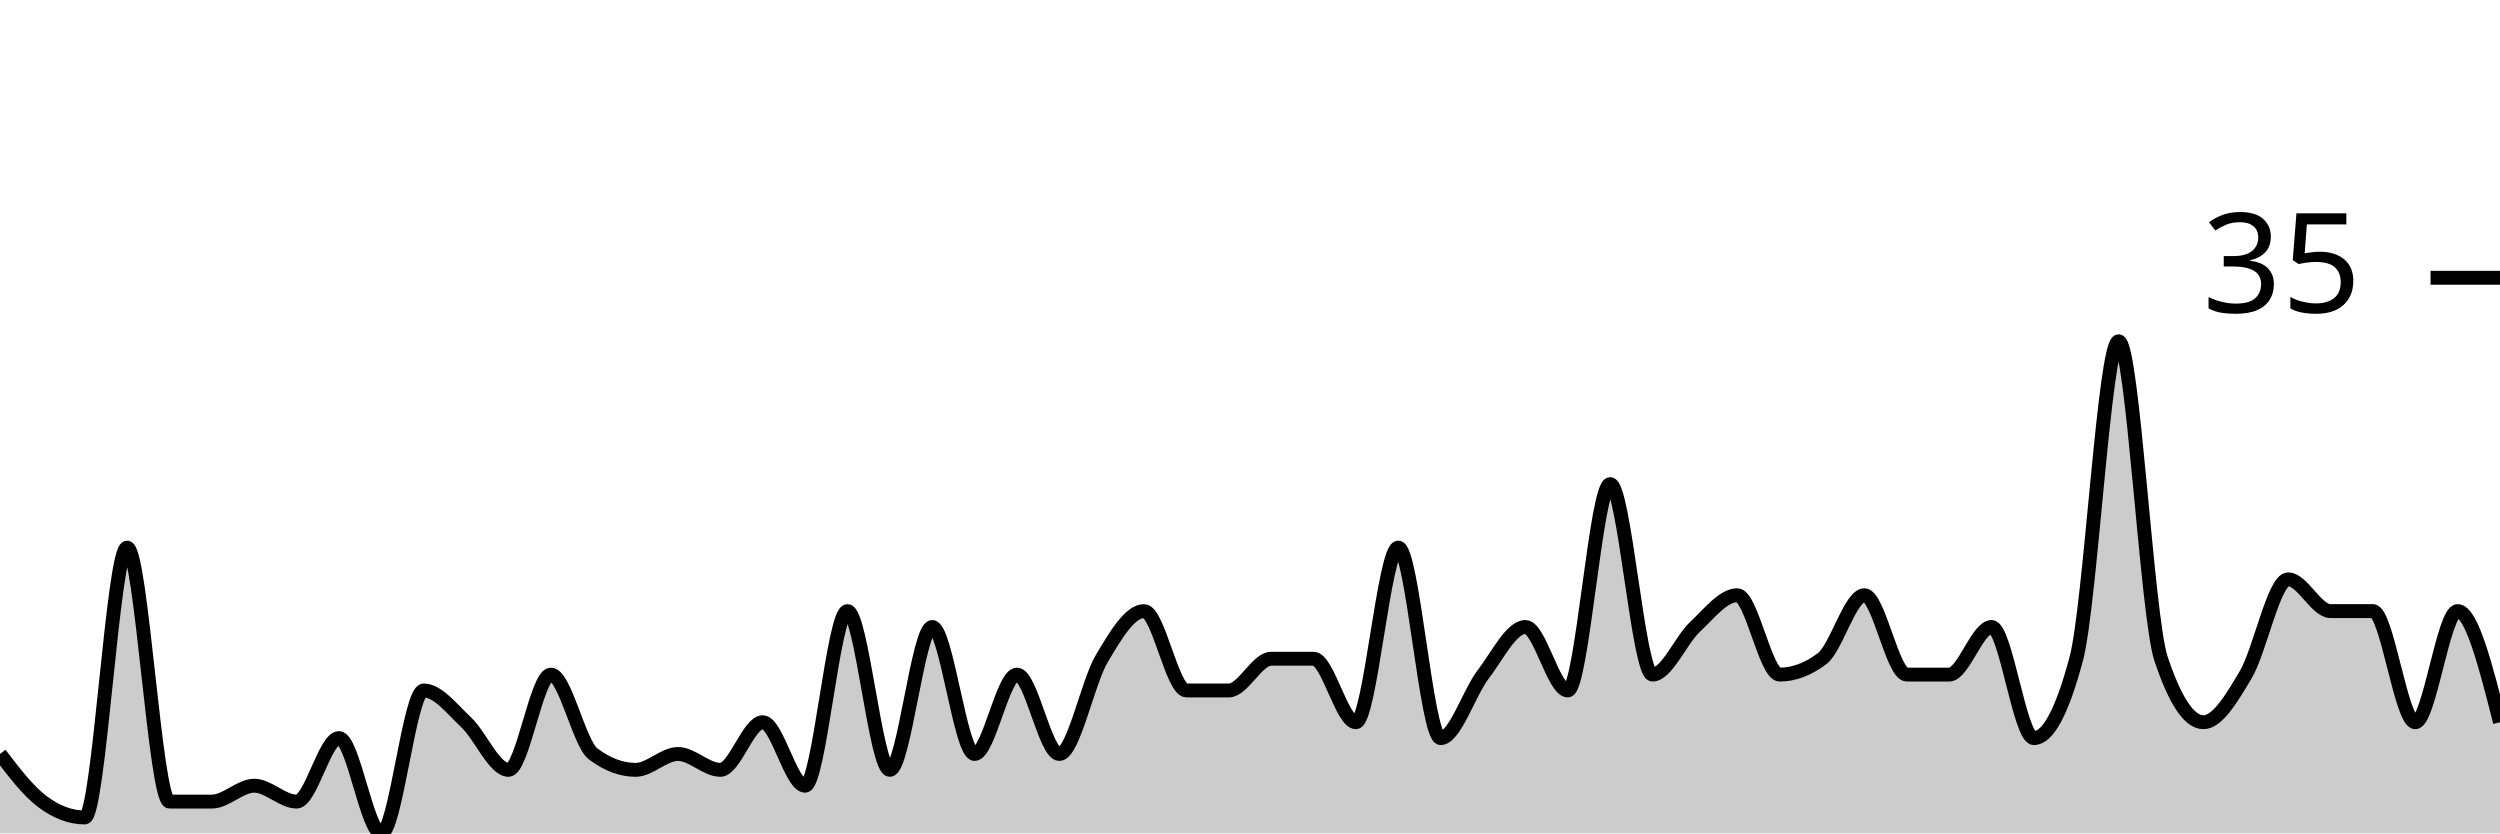
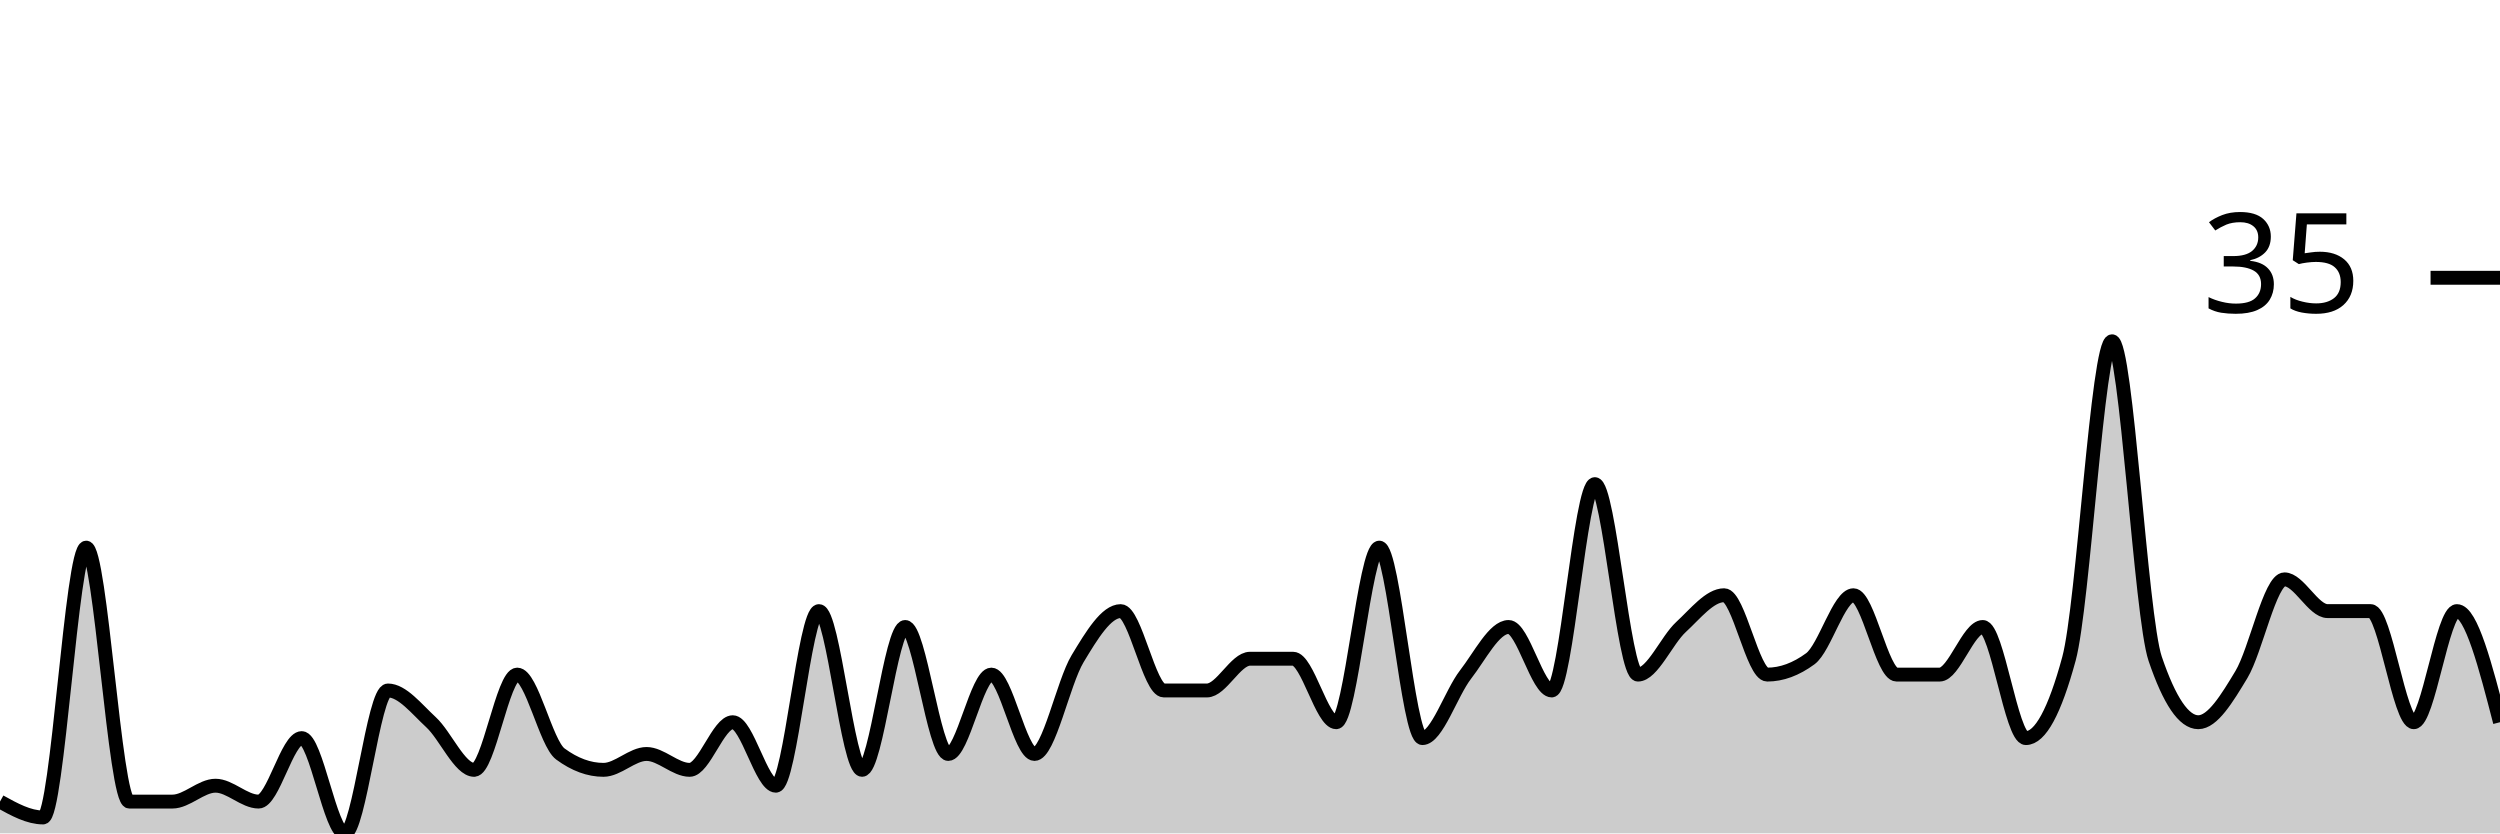
<svg xmlns="http://www.w3.org/2000/svg" viewBox="0 0 180 60">
  <g transform="translate(0,20)">
-     <path class="area" fill="rgba(0, 0, 0, 0.2)" d="M0,34.286C1.017,35.619,2.034,36.952,3.051,37.714C4.068,38.476,5.085,38.857,6.102,38.857C7.119,38.857,8.136,19.429,9.153,19.429C10.169,19.429,11.186,37.714,12.203,37.714C13.22,37.714,14.237,37.714,15.254,37.714C16.271,37.714,17.288,36.571,18.305,36.571C19.322,36.571,20.339,37.714,21.356,37.714C22.373,37.714,23.39,33.143,24.407,33.143C25.424,33.143,26.441,40,27.458,40C28.475,40,29.492,29.714,30.508,29.714C31.525,29.714,32.542,31.048,33.559,32C34.576,32.952,35.593,35.429,36.61,35.429C37.627,35.429,38.644,28.571,39.661,28.571C40.678,28.571,41.695,33.524,42.712,34.286C43.729,35.048,44.746,35.429,45.763,35.429C46.78,35.429,47.797,34.286,48.814,34.286C49.831,34.286,50.847,35.429,51.864,35.429C52.881,35.429,53.898,32,54.915,32C55.932,32,56.949,36.571,57.966,36.571C58.983,36.571,60,24,61.017,24C62.034,24,63.051,35.429,64.068,35.429C65.085,35.429,66.102,25.143,67.119,25.143C68.136,25.143,69.153,34.286,70.169,34.286C71.186,34.286,72.203,28.571,73.22,28.571C74.237,28.571,75.254,34.286,76.271,34.286C77.288,34.286,78.305,29.143,79.322,27.429C80.339,25.714,81.356,24,82.373,24C83.39,24,84.407,29.714,85.424,29.714C86.441,29.714,87.458,29.714,88.475,29.714C89.492,29.714,90.508,27.429,91.525,27.429C92.542,27.429,93.559,27.429,94.576,27.429C95.593,27.429,96.61,32,97.627,32C98.644,32,99.661,19.429,100.678,19.429C101.695,19.429,102.712,33.143,103.729,33.143C104.746,33.143,105.763,29.905,106.78,28.571C107.797,27.238,108.814,25.143,109.831,25.143C110.847,25.143,111.864,29.714,112.881,29.714C113.898,29.714,114.915,14.857,115.932,14.857C116.949,14.857,117.966,28.571,118.983,28.571C120,28.571,121.017,26.095,122.034,25.143C123.051,24.19,124.068,22.857,125.085,22.857C126.102,22.857,127.119,28.571,128.136,28.571C129.153,28.571,130.169,28.19,131.186,27.429C132.203,26.667,133.22,22.857,134.237,22.857C135.254,22.857,136.271,28.571,137.288,28.571C138.305,28.571,139.322,28.571,140.339,28.571C141.356,28.571,142.373,25.143,143.39,25.143C144.407,25.143,145.424,33.143,146.441,33.143C147.458,33.143,148.475,31.238,149.492,27.429C150.508,23.619,151.525,4.571,152.542,4.571C153.559,4.571,154.576,24.381,155.593,27.429C156.61,30.476,157.627,32,158.644,32C159.661,32,160.678,30.286,161.695,28.571C162.712,26.857,163.729,21.714,164.746,21.714C165.763,21.714,166.78,24,167.797,24C168.814,24,169.831,24,170.847,24C171.864,24,172.881,32,173.898,32C174.915,32,175.932,24,176.949,24C177.966,24,178.983,28,180,32L180,40C178.983,40,177.966,40,176.949,40C175.932,40,174.915,40,173.898,40C172.881,40,171.864,40,170.847,40C169.831,40,168.814,40,167.797,40C166.78,40,165.763,40,164.746,40C163.729,40,162.712,40,161.695,40C160.678,40,159.661,40,158.644,40C157.627,40,156.61,40,155.593,40C154.576,40,153.559,40,152.542,40C151.525,40,150.508,40,149.492,40C148.475,40,147.458,40,146.441,40C145.424,40,144.407,40,143.39,40C142.373,40,141.356,40,140.339,40C139.322,40,138.305,40,137.288,40C136.271,40,135.254,40,134.237,40C133.22,40,132.203,40,131.186,40C130.169,40,129.153,40,128.136,40C127.119,40,126.102,40,125.085,40C124.068,40,123.051,40,122.034,40C121.017,40,120,40,118.983,40C117.966,40,116.949,40,115.932,40C114.915,40,113.898,40,112.881,40C111.864,40,110.847,40,109.831,40C108.814,40,107.797,40,106.78,40C105.763,40,104.746,40,103.729,40C102.712,40,101.695,40,100.678,40C99.661,40,98.644,40,97.627,40C96.61,40,95.593,40,94.576,40C93.559,40,92.542,40,91.525,40C90.508,40,89.492,40,88.475,40C87.458,40,86.441,40,85.424,40C84.407,40,83.39,40,82.373,40C81.356,40,80.339,40,79.322,40C78.305,40,77.288,40,76.271,40C75.254,40,74.237,40,73.22,40C72.203,40,71.186,40,70.169,40C69.153,40,68.136,40,67.119,40C66.102,40,65.085,40,64.068,40C63.051,40,62.034,40,61.017,40C60,40,58.983,40,57.966,40C56.949,40,55.932,40,54.915,40C53.898,40,52.881,40,51.864,40C50.847,40,49.831,40,48.814,40C47.797,40,46.78,40,45.763,40C44.746,40,43.729,40,42.712,40C41.695,40,40.678,40,39.661,40C38.644,40,37.627,40,36.61,40C35.593,40,34.576,40,33.559,40C32.542,40,31.525,40,30.508,40C29.492,40,28.475,40,27.458,40C26.441,40,25.424,40,24.407,40C23.39,40,22.373,40,21.356,40C20.339,40,19.322,40,18.305,40C17.288,40,16.271,40,15.254,40C14.237,40,13.22,40,12.203,40C11.186,40,10.169,40,9.153,40C8.136,40,7.119,40,6.102,40C5.085,40,4.068,40,3.051,40C2.034,40,1.017,40,0,40Z" />
-     <path class="line" stroke="black" fill="none" d="M0,34.286C1.017,35.619,2.034,36.952,3.051,37.714C4.068,38.476,5.085,38.857,6.102,38.857C7.119,38.857,8.136,19.429,9.153,19.429C10.169,19.429,11.186,37.714,12.203,37.714C13.22,37.714,14.237,37.714,15.254,37.714C16.271,37.714,17.288,36.571,18.305,36.571C19.322,36.571,20.339,37.714,21.356,37.714C22.373,37.714,23.39,33.143,24.407,33.143C25.424,33.143,26.441,40,27.458,40C28.475,40,29.492,29.714,30.508,29.714C31.525,29.714,32.542,31.048,33.559,32C34.576,32.952,35.593,35.429,36.61,35.429C37.627,35.429,38.644,28.571,39.661,28.571C40.678,28.571,41.695,33.524,42.712,34.286C43.729,35.048,44.746,35.429,45.763,35.429C46.78,35.429,47.797,34.286,48.814,34.286C49.831,34.286,50.847,35.429,51.864,35.429C52.881,35.429,53.898,32,54.915,32C55.932,32,56.949,36.571,57.966,36.571C58.983,36.571,60,24,61.017,24C62.034,24,63.051,35.429,64.068,35.429C65.085,35.429,66.102,25.143,67.119,25.143C68.136,25.143,69.153,34.286,70.169,34.286C71.186,34.286,72.203,28.571,73.22,28.571C74.237,28.571,75.254,34.286,76.271,34.286C77.288,34.286,78.305,29.143,79.322,27.429C80.339,25.714,81.356,24,82.373,24C83.39,24,84.407,29.714,85.424,29.714C86.441,29.714,87.458,29.714,88.475,29.714C89.492,29.714,90.508,27.429,91.525,27.429C92.542,27.429,93.559,27.429,94.576,27.429C95.593,27.429,96.61,32,97.627,32C98.644,32,99.661,19.429,100.678,19.429C101.695,19.429,102.712,33.143,103.729,33.143C104.746,33.143,105.763,29.905,106.78,28.571C107.797,27.238,108.814,25.143,109.831,25.143C110.847,25.143,111.864,29.714,112.881,29.714C113.898,29.714,114.915,14.857,115.932,14.857C116.949,14.857,117.966,28.571,118.983,28.571C120,28.571,121.017,26.095,122.034,25.143C123.051,24.19,124.068,22.857,125.085,22.857C126.102,22.857,127.119,28.571,128.136,28.571C129.153,28.571,130.169,28.19,131.186,27.429C132.203,26.667,133.22,22.857,134.237,22.857C135.254,22.857,136.271,28.571,137.288,28.571C138.305,28.571,139.322,28.571,140.339,28.571C141.356,28.571,142.373,25.143,143.39,25.143C144.407,25.143,145.424,33.143,146.441,33.143C147.458,33.143,148.475,31.238,149.492,27.429C150.508,23.619,151.525,4.571,152.542,4.571C153.559,4.571,154.576,24.381,155.593,27.429C156.61,30.476,157.627,32,158.644,32C159.661,32,160.678,30.286,161.695,28.571C162.712,26.857,163.729,21.714,164.746,21.714C165.763,21.714,166.78,24,167.797,24C168.814,24,169.831,24,170.847,24C171.864,24,172.881,32,173.898,32C174.915,32,175.932,24,176.949,24C177.966,24,178.983,28,180,32" />
+     <path class="area" fill="rgba(0, 0, 0, 0.2)" d="M0,37.714C1.034,38.286,2.069,38.857,3.103,38.857C4.138,38.857,5.172,19.429,6.207,19.429C7.241,19.429,8.276,37.714,9.31,37.714C10.345,37.714,11.379,37.714,12.414,37.714C13.448,37.714,14.483,36.571,15.517,36.571C16.552,36.571,17.586,37.714,18.621,37.714C19.655,37.714,20.69,33.143,21.724,33.143C22.759,33.143,23.793,40,24.828,40C25.862,40,26.897,29.714,27.931,29.714C28.966,29.714,30,31.048,31.034,32C32.069,32.952,33.103,35.429,34.138,35.429C35.172,35.429,36.207,28.571,37.241,28.571C38.276,28.571,39.31,33.524,40.345,34.286C41.379,35.048,42.414,35.429,43.448,35.429C44.483,35.429,45.517,34.286,46.552,34.286C47.586,34.286,48.621,35.429,49.655,35.429C50.69,35.429,51.724,32,52.759,32C53.793,32,54.828,36.571,55.862,36.571C56.897,36.571,57.931,24,58.966,24C60,24,61.034,35.429,62.069,35.429C63.103,35.429,64.138,25.143,65.172,25.143C66.207,25.143,67.241,34.286,68.276,34.286C69.31,34.286,70.345,28.571,71.379,28.571C72.414,28.571,73.448,34.286,74.483,34.286C75.517,34.286,76.552,29.143,77.586,27.429C78.621,25.714,79.655,24,80.69,24C81.724,24,82.759,29.714,83.793,29.714C84.828,29.714,85.862,29.714,86.897,29.714C87.931,29.714,88.966,27.429,90,27.429C91.034,27.429,92.069,27.429,93.103,27.429C94.138,27.429,95.172,32,96.207,32C97.241,32,98.276,19.429,99.31,19.429C100.345,19.429,101.379,33.143,102.414,33.143C103.448,33.143,104.483,29.905,105.517,28.571C106.552,27.238,107.586,25.143,108.621,25.143C109.655,25.143,110.69,29.714,111.724,29.714C112.759,29.714,113.793,14.857,114.828,14.857C115.862,14.857,116.897,28.571,117.931,28.571C118.966,28.571,120,26.095,121.034,25.143C122.069,24.19,123.103,22.857,124.138,22.857C125.172,22.857,126.207,28.571,127.241,28.571C128.276,28.571,129.31,28.19,130.345,27.429C131.379,26.667,132.414,22.857,133.448,22.857C134.483,22.857,135.517,28.571,136.552,28.571C137.586,28.571,138.621,28.571,139.655,28.571C140.69,28.571,141.724,25.143,142.759,25.143C143.793,25.143,144.828,33.143,145.862,33.143C146.897,33.143,147.931,31.238,148.966,27.429C150,23.619,151.034,4.571,152.069,4.571C153.103,4.571,154.138,24.381,155.172,27.429C156.207,30.476,157.241,32,158.276,32C159.31,32,160.345,30.286,161.379,28.571C162.414,26.857,163.448,21.714,164.483,21.714C165.517,21.714,166.552,24,167.586,24C168.621,24,169.655,24,170.69,24C171.724,24,172.759,32,173.793,32C174.828,32,175.862,24,176.897,24C177.931,24,178.966,28,180,32L180,40C178.966,40,177.931,40,176.897,40C175.862,40,174.828,40,173.793,40C172.759,40,171.724,40,170.69,40C169.655,40,168.621,40,167.586,40C166.552,40,165.517,40,164.483,40C163.448,40,162.414,40,161.379,40C160.345,40,159.31,40,158.276,40C157.241,40,156.207,40,155.172,40C154.138,40,153.103,40,152.069,40C151.034,40,150,40,148.966,40C147.931,40,146.897,40,145.862,40C144.828,40,143.793,40,142.759,40C141.724,40,140.69,40,139.655,40C138.621,40,137.586,40,136.552,40C135.517,40,134.483,40,133.448,40C132.414,40,131.379,40,130.345,40C129.31,40,128.276,40,127.241,40C126.207,40,125.172,40,124.138,40C123.103,40,122.069,40,121.034,40C120,40,118.966,40,117.931,40C116.897,40,115.862,40,114.828,40C113.793,40,112.759,40,111.724,40C110.69,40,109.655,40,108.621,40C107.586,40,106.552,40,105.517,40C104.483,40,103.448,40,102.414,40C101.379,40,100.345,40,99.31,40C98.276,40,97.241,40,96.207,40C95.172,40,94.138,40,93.103,40C92.069,40,91.034,40,90,40C88.966,40,87.931,40,86.897,40C85.862,40,84.828,40,83.793,40C82.759,40,81.724,40,80.69,40C79.655,40,78.621,40,77.586,40C76.552,40,75.517,40,74.483,40C73.448,40,72.414,40,71.379,40C70.345,40,69.31,40,68.276,40C67.241,40,66.207,40,65.172,40C64.138,40,63.103,40,62.069,40C61.034,40,60,40,58.966,40C57.931,40,56.897,40,55.862,40C54.828,40,53.793,40,52.759,40C51.724,40,50.69,40,49.655,40C48.621,40,47.586,40,46.552,40C45.517,40,44.483,40,43.448,40C42.414,40,41.379,40,40.345,40C39.31,40,38.276,40,37.241,40C36.207,40,35.172,40,34.138,40C33.103,40,32.069,40,31.034,40C30,40,28.966,40,27.931,40C26.897,40,25.862,40,24.828,40C23.793,40,22.759,40,21.724,40C20.69,40,19.655,40,18.621,40C17.586,40,16.552,40,15.517,40C14.483,40,13.448,40,12.414,40C11.379,40,10.345,40,9.31,40C8.276,40,7.241,40,6.207,40C5.172,40,4.138,40,3.103,40C2.069,40,1.034,40,0,40Z" />
+     <path class="line" stroke="black" fill="none" d="M0,37.714C1.034,38.286,2.069,38.857,3.103,38.857C4.138,38.857,5.172,19.429,6.207,19.429C7.241,19.429,8.276,37.714,9.31,37.714C10.345,37.714,11.379,37.714,12.414,37.714C13.448,37.714,14.483,36.571,15.517,36.571C16.552,36.571,17.586,37.714,18.621,37.714C19.655,37.714,20.69,33.143,21.724,33.143C22.759,33.143,23.793,40,24.828,40C25.862,40,26.897,29.714,27.931,29.714C28.966,29.714,30,31.048,31.034,32C32.069,32.952,33.103,35.429,34.138,35.429C35.172,35.429,36.207,28.571,37.241,28.571C38.276,28.571,39.31,33.524,40.345,34.286C41.379,35.048,42.414,35.429,43.448,35.429C44.483,35.429,45.517,34.286,46.552,34.286C47.586,34.286,48.621,35.429,49.655,35.429C50.69,35.429,51.724,32,52.759,32C53.793,32,54.828,36.571,55.862,36.571C56.897,36.571,57.931,24,58.966,24C60,24,61.034,35.429,62.069,35.429C63.103,35.429,64.138,25.143,65.172,25.143C66.207,25.143,67.241,34.286,68.276,34.286C69.31,34.286,70.345,28.571,71.379,28.571C72.414,28.571,73.448,34.286,74.483,34.286C75.517,34.286,76.552,29.143,77.586,27.429C78.621,25.714,79.655,24,80.69,24C81.724,24,82.759,29.714,83.793,29.714C84.828,29.714,85.862,29.714,86.897,29.714C87.931,29.714,88.966,27.429,90,27.429C91.034,27.429,92.069,27.429,93.103,27.429C94.138,27.429,95.172,32,96.207,32C97.241,32,98.276,19.429,99.31,19.429C100.345,19.429,101.379,33.143,102.414,33.143C103.448,33.143,104.483,29.905,105.517,28.571C106.552,27.238,107.586,25.143,108.621,25.143C109.655,25.143,110.69,29.714,111.724,29.714C112.759,29.714,113.793,14.857,114.828,14.857C115.862,14.857,116.897,28.571,117.931,28.571C118.966,28.571,120,26.095,121.034,25.143C122.069,24.19,123.103,22.857,124.138,22.857C125.172,22.857,126.207,28.571,127.241,28.571C128.276,28.571,129.31,28.19,130.345,27.429C131.379,26.667,132.414,22.857,133.448,22.857C134.483,22.857,135.517,28.571,136.552,28.571C137.586,28.571,138.621,28.571,139.655,28.571C140.69,28.571,141.724,25.143,142.759,25.143C143.793,25.143,144.828,33.143,145.862,33.143C146.897,33.143,147.931,31.238,148.966,27.429C150,23.619,151.034,4.571,152.069,4.571C153.103,4.571,154.138,24.381,155.172,27.429C156.207,30.476,157.241,32,158.276,32C159.31,32,160.345,30.286,161.379,28.571C162.414,26.857,163.448,21.714,164.483,21.714C165.517,21.714,166.552,24,167.586,24C168.621,24,169.655,24,170.69,24C171.724,24,172.759,32,173.793,32C174.828,32,175.862,24,176.897,24C177.931,24,178.966,28,180,32" />
    <path class="axis-ceiling" stroke-width="1" stroke="black" fill="none" d="M175,0L180,0" />
    <text class="axis-ceiling-label" font-family="sans-serif" text-anchor="end" font-size="10px" x="170" y="2.5">35</text>
  </g>
</svg>
